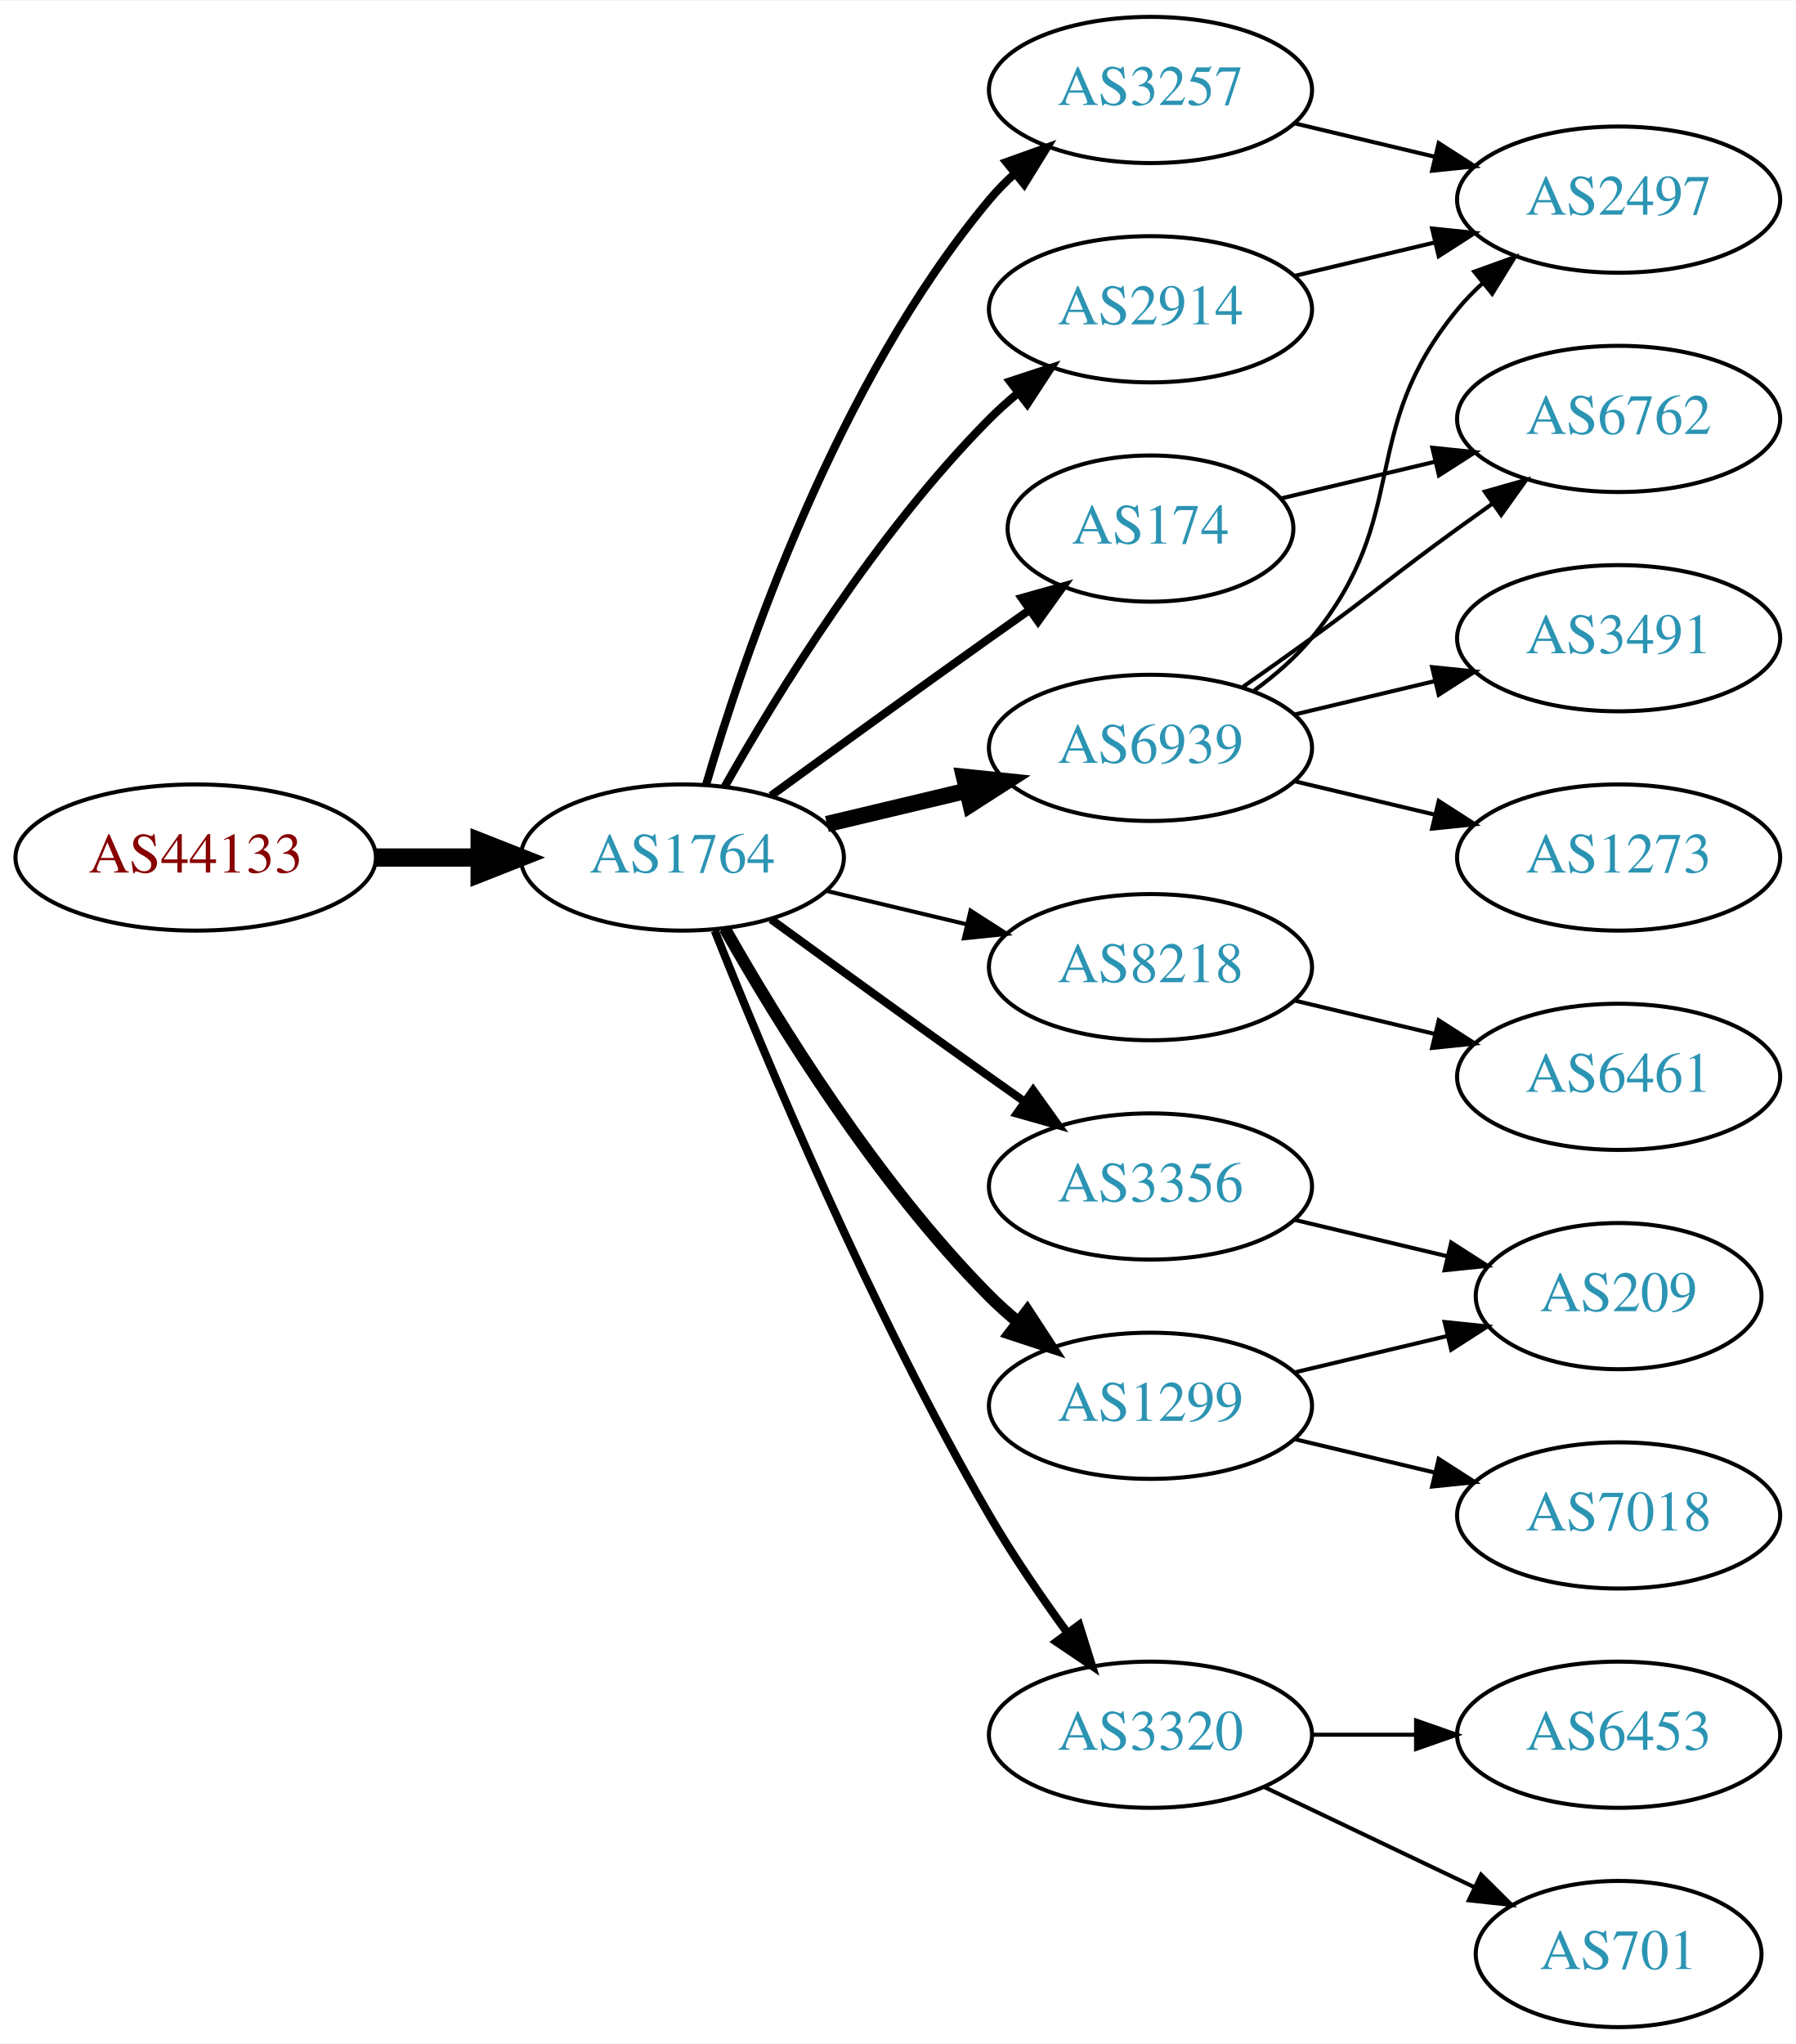
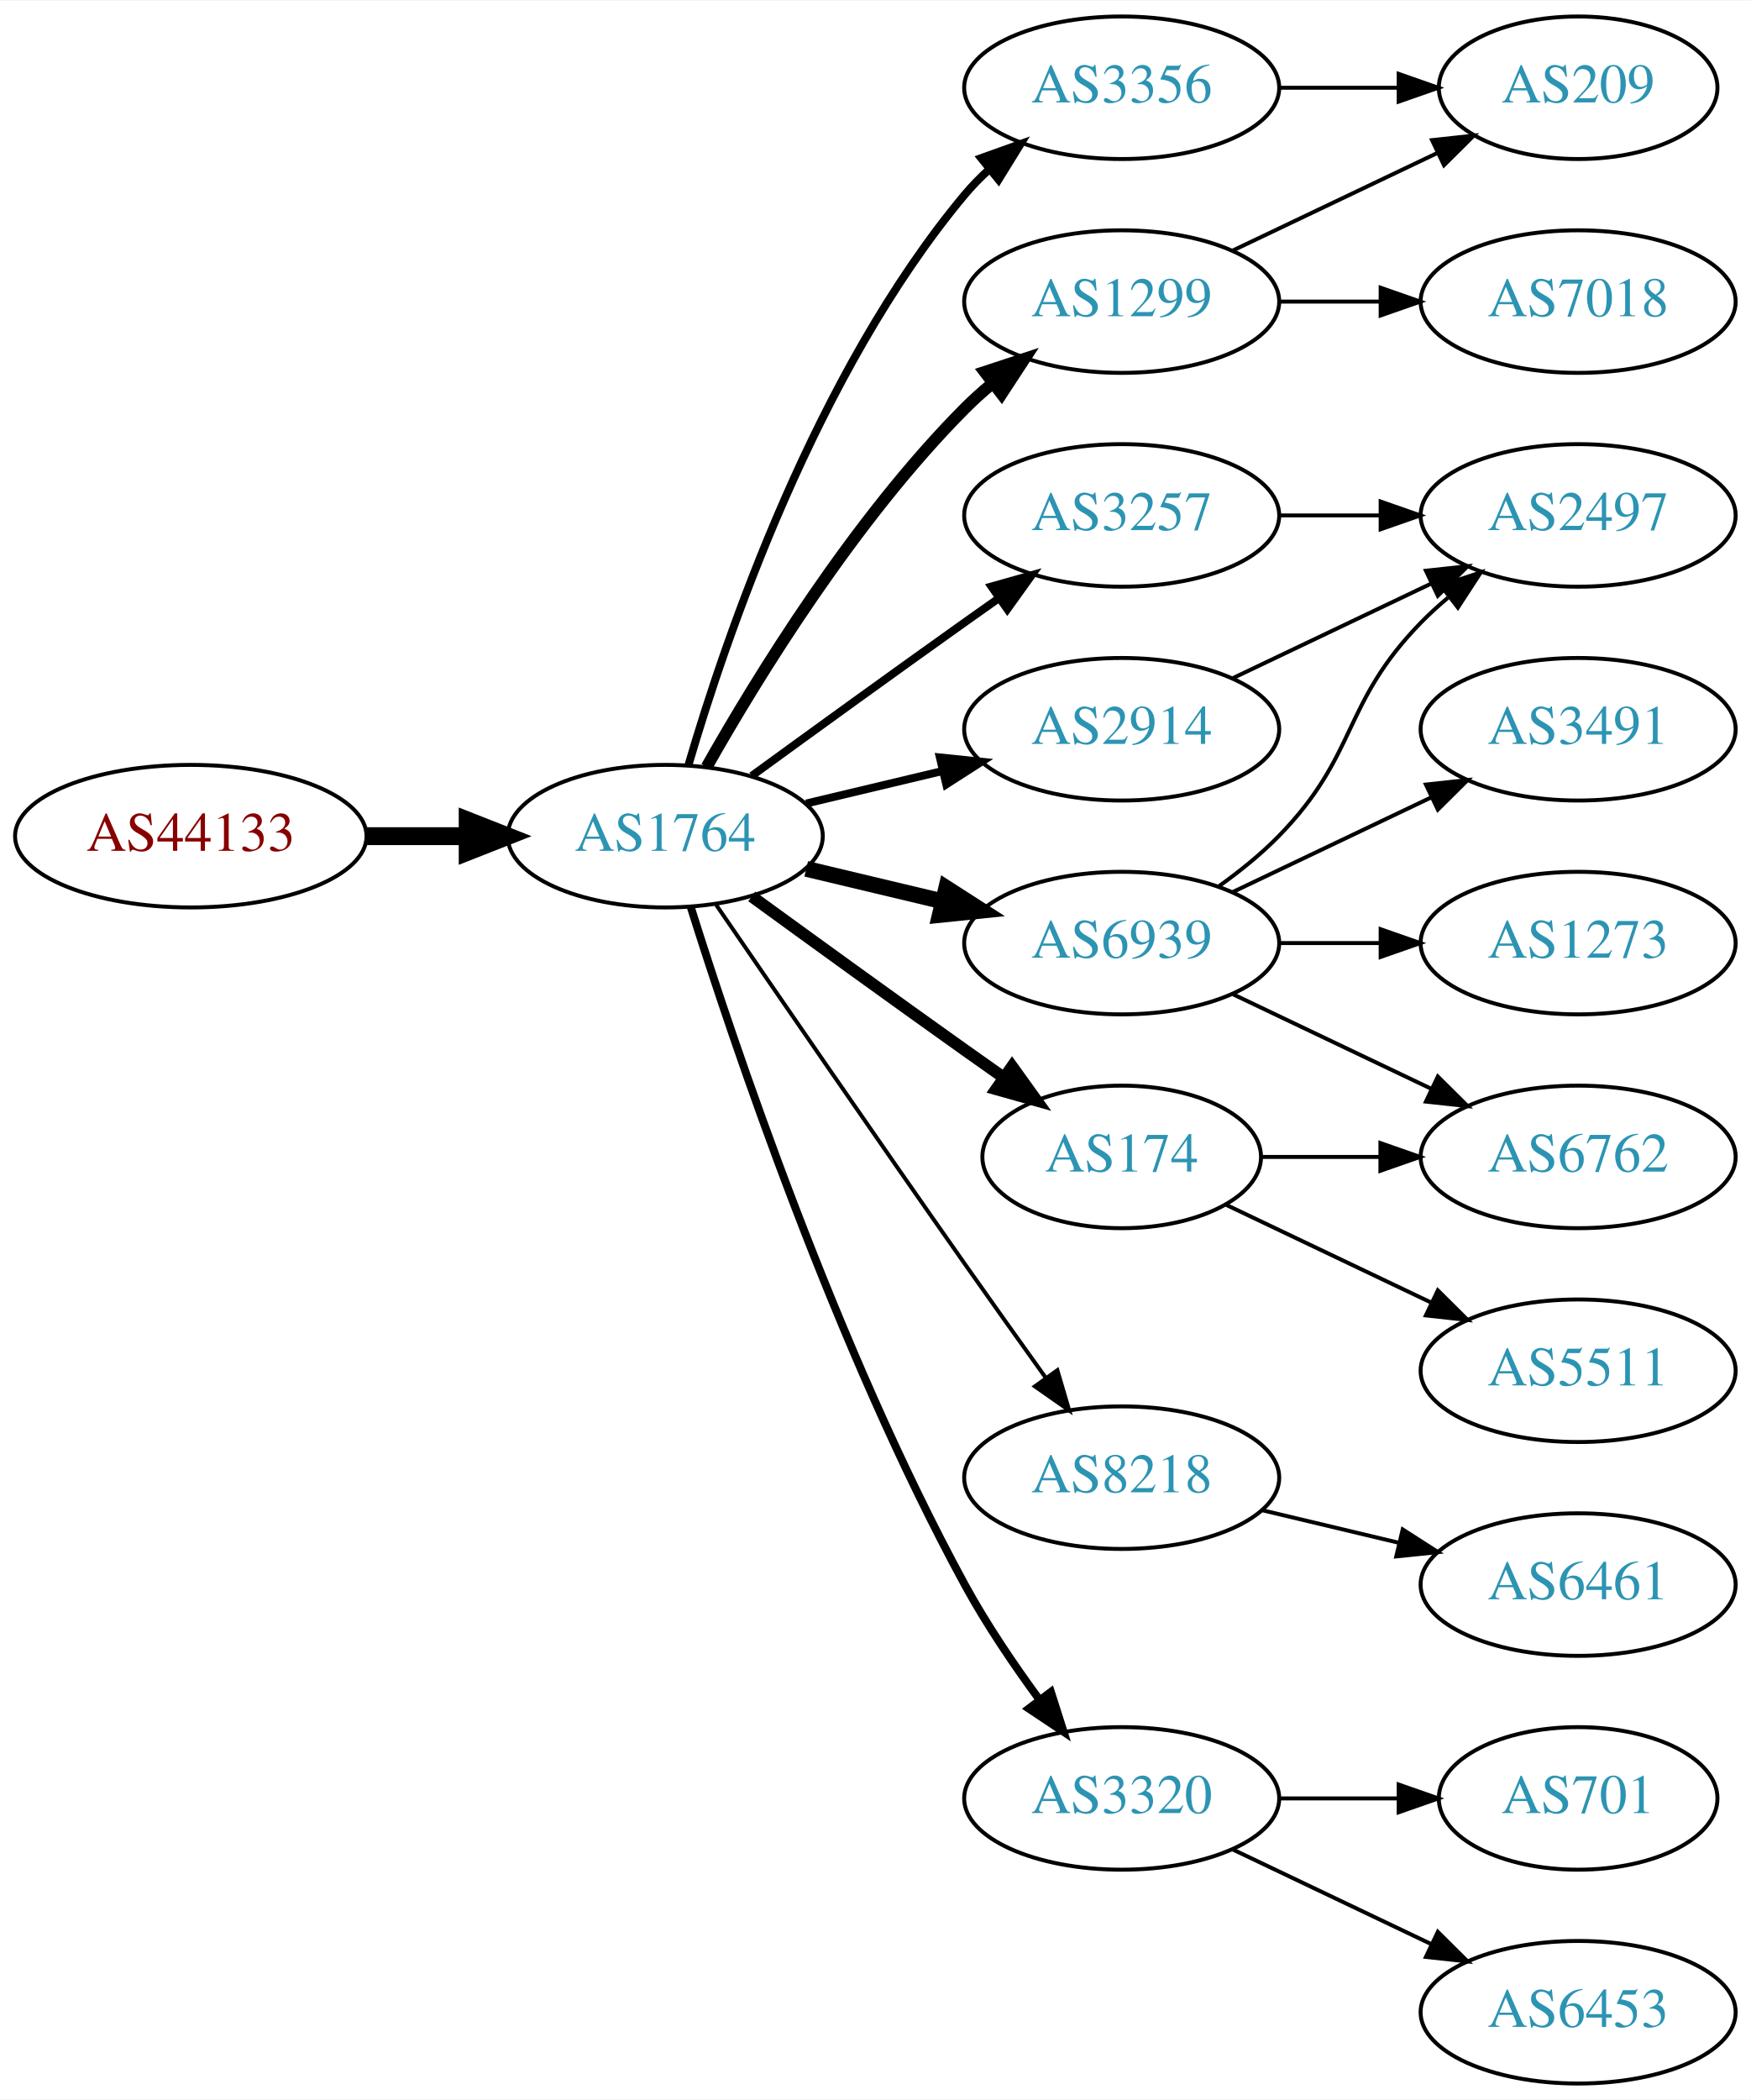
- <svg xmlns="http://www.w3.org/2000/svg" xmlns:xlink="http://www.w3.org/1999/xlink" width="442pt" height="503pt" viewBox="0.00 0.00 442.27 503.00">
-   <g id="graph0" class="graph" transform="scale(1 1) rotate(0) translate(4 499)">
-     <polygon fill="white" stroke="none" points="-4,4 -4,-499 438.271,-499 438.271,4 -4,4" />
+ <svg xmlns="http://www.w3.org/2000/svg" xmlns:xlink="http://www.w3.org/1999/xlink" width="442pt" height="530pt" viewBox="0.00 0.00 442.27 530.00">
+   <g id="graph0" class="graph" transform="scale(1 1) rotate(0) translate(4 526)">
+     <polygon fill="white" stroke="none" points="-4,4 -4,-526 438.271,-526 438.271,4 -4,4" />
    <g id="node1" class="node">
      <g id="a_node1">
        <a xlink:href="/asn/44133" xlink:title="AS44133 ~ IPAX OG [AT]">
-           <ellipse fill="#ffffff" stroke="black" cx="44.196" cy="-288" rx="44.393" ry="18" />
-           <text text-anchor="middle" x="44.196" y="-284.3" font-family="Times,serif" font-size="14.00" fill="#880000">AS44133</text>
+           <ellipse fill="#ffffff" stroke="black" cx="44.196" cy="-315" rx="44.393" ry="18" />
+           <text text-anchor="middle" x="44.196" y="-311.3" font-family="Times,serif" font-size="14.00" fill="#880000">AS44133</text>
        </a>
      </g>
    </g>
    <g id="node2" class="node">
      <g id="a_node2">
        <a xlink:href="/asn/1764" xlink:title="AS1764 ~ NEXTLAYER-AS [AT]">
-           <ellipse fill="#ffffff" stroke="black" cx="164.039" cy="-288" rx="39.794" ry="18" />
-           <text text-anchor="middle" x="164.039" y="-284.3" font-family="Times,serif" font-size="14.00" fill="#2c94b3">AS1764</text>
+           <ellipse fill="#ffffff" stroke="black" cx="164.039" cy="-315" rx="39.794" ry="18" />
+           <text text-anchor="middle" x="164.039" y="-311.3" font-family="Times,serif" font-size="14.00" fill="#2c94b3">AS1764</text>
        </a>
      </g>
    </g>
    <g id="edge1" class="edge">
-       <path fill="none" stroke="black" stroke-width="4.5" d="M88.407,-288C96.72,-288 105.482,-288 113.965,-288" />
-       <polygon fill="black" stroke="black" stroke-width="4.5" points="114.123,-291.938 124.123,-288 114.123,-284.063 114.123,-291.938" />
+       <path fill="none" stroke="black" stroke-width="4.5" d="M88.407,-315C96.72,-315 105.482,-315 113.965,-315" />
+       <polygon fill="black" stroke="black" stroke-width="4.5" points="114.123,-318.938 124.123,-315 114.123,-311.063 114.123,-318.938" />
    </g>
    <g id="node3" class="node">
      <g id="a_node3">
-         <a xlink:href="/asn/174" xlink:title="AS174 ~ Cogent Communications [US]">
-           <ellipse fill="#ffffff" stroke="black" cx="279.332" cy="-369" rx="35.194" ry="18" />
-           <text text-anchor="middle" x="279.332" y="-365.3" font-family="Times,serif" font-size="14.00" fill="#2c94b3">AS174</text>
+         <a xlink:href="/asn/1299" xlink:title="AS1299 ~ Telia Carrier [EU]">
+           <ellipse fill="#ffffff" stroke="black" cx="279.332" cy="-450" rx="39.794" ry="18" />
+           <text text-anchor="middle" x="279.332" y="-446.3" font-family="Times,serif" font-size="14.00" fill="#2c94b3">AS1299</text>
        </a>
      </g>
    </g>
    <g id="edge2" class="edge">
-       <path fill="none" stroke="black" stroke-width="2" d="M185.887,-303.222C200.821,-314.091 221.435,-329.025 239.685,-342 242.895,-344.282 246.264,-346.661 249.619,-349.018" />
-       <polygon fill="black" stroke="black" stroke-width="2" points="247.631,-351.899 257.83,-354.77 251.647,-346.166 247.631,-351.899" />
+       <path fill="none" stroke="black" stroke-width="3" d="M174.498,-332.49C187.28,-355.096 211.712,-394.886 239.685,-423 241.796,-425.121 244.092,-427.188 246.477,-429.171" />
+       <polygon fill="black" stroke="black" stroke-width="3" points="244.73,-432.242 254.793,-435.556 248.993,-426.69 244.73,-432.242" />
    </g>
    <g id="node4" class="node">
      <g id="a_node4">
-         <a xlink:href="/asn/3257" xlink:title="AS3257 ~ GTT [DE]">
-           <ellipse fill="#ffffff" stroke="black" cx="279.332" cy="-477" rx="39.794" ry="18" />
-           <text text-anchor="middle" x="279.332" y="-473.3" font-family="Times,serif" font-size="14.00" fill="#2c94b3">AS3257</text>
+         <a xlink:href="/asn/3356" xlink:title="AS3356 ~ Level 3 Parent, LLC [US]">
+           <ellipse fill="#ffffff" stroke="black" cx="279.332" cy="-504" rx="39.794" ry="18" />
+           <text text-anchor="middle" x="279.332" y="-500.3" font-family="Times,serif" font-size="14.00" fill="#2c94b3">AS3356</text>
        </a>
      </g>
    </g>
    <g id="edge3" class="edge">
-       <path fill="none" stroke="black" stroke-width="2" d="M169.913,-306.002C179.227,-337.844 202.043,-404.981 239.685,-450 241.555,-452.237 243.654,-454.374 245.88,-456.396" />
-       <polygon fill="black" stroke="black" stroke-width="2" points="243.823,-459.234 253.799,-462.804 248.227,-453.793 243.823,-459.234" />
+       <path fill="none" stroke="black" stroke-width="2" d="M169.913,-333.002C179.227,-364.844 202.043,-431.981 239.685,-477 241.555,-479.237 243.654,-481.374 245.88,-483.396" />
+       <polygon fill="black" stroke="black" stroke-width="2" points="243.823,-486.234 253.799,-489.804 248.227,-480.793 243.823,-486.234" />
    </g>
    <g id="node5" class="node">
      <g id="a_node5">
-         <a xlink:href="/asn/8218" xlink:title="AS8218 ~ legacy Neotelecoms [FR]">
-           <ellipse fill="#ffffff" stroke="black" cx="279.332" cy="-261" rx="39.794" ry="18" />
-           <text text-anchor="middle" x="279.332" y="-257.3" font-family="Times,serif" font-size="14.00" fill="#2c94b3">AS8218</text>
+         <a xlink:href="/asn/3257" xlink:title="AS3257 ~ GTT [DE]">
+           <ellipse fill="#ffffff" stroke="black" cx="279.332" cy="-396" rx="39.794" ry="18" />
+           <text text-anchor="middle" x="279.332" y="-392.3" font-family="Times,serif" font-size="14.00" fill="#2c94b3">AS3257</text>
        </a>
      </g>
    </g>
    <g id="edge4" class="edge">
-       <path fill="none" stroke="black" d="M199.646,-279.752C210.517,-277.162 222.671,-274.265 234.114,-271.538" />
-       <polygon fill="black" stroke="black" points="235.02,-274.92 243.936,-269.197 233.397,-268.111 235.02,-274.92" />
+       <path fill="none" stroke="black" stroke-width="2" d="M185.887,-330.222C200.821,-341.091 221.435,-356.025 239.685,-369 242.506,-371.005 245.449,-373.085 248.397,-375.159" />
+       <polygon fill="black" stroke="black" stroke-width="2" points="246.424,-378.05 256.621,-380.926 250.443,-372.319 246.424,-378.05" />
    </g>
    <g id="node6" class="node">
      <g id="a_node6">
-         <a xlink:href="/asn/2914" xlink:title="AS2914 ~ NTT America, Inc. [US]">
-           <ellipse fill="#ffffff" stroke="black" cx="279.332" cy="-423" rx="39.794" ry="18" />
-           <text text-anchor="middle" x="279.332" y="-419.3" font-family="Times,serif" font-size="14.00" fill="#2c94b3">AS2914</text>
+         <a xlink:href="/asn/174" xlink:title="AS174 ~ Cogent Communications [US]">
+           <ellipse fill="#ffffff" stroke="black" cx="279.332" cy="-234" rx="35.194" ry="18" />
+           <text text-anchor="middle" x="279.332" y="-230.3" font-family="Times,serif" font-size="14.00" fill="#2c94b3">AS174</text>
        </a>
      </g>
    </g>
    <g id="edge5" class="edge">
-       <path fill="none" stroke="black" stroke-width="2" d="M174.498,-305.49C187.28,-328.096 211.712,-367.886 239.685,-396 241.796,-398.121 244.092,-400.188 246.477,-402.171" />
-       <polygon fill="black" stroke="black" stroke-width="2" points="244.73,-405.242 254.793,-408.556 248.993,-399.69 244.73,-405.242" />
+       <path fill="none" stroke="black" stroke-width="3" d="M185.887,-299.778C200.821,-288.909 221.435,-273.975 239.685,-261 242.895,-258.718 246.264,-256.339 249.619,-253.982" />
+       <polygon fill="black" stroke="black" stroke-width="3" points="251.647,-256.834 257.83,-248.23 247.631,-251.101 251.647,-256.834" />
    </g>
    <g id="node7" class="node">
      <g id="a_node7">
-         <a xlink:href="/asn/3356" xlink:title="AS3356 ~ Level 3 Parent, LLC [US]">
-           <ellipse fill="#ffffff" stroke="black" cx="279.332" cy="-207" rx="39.794" ry="18" />
-           <text text-anchor="middle" x="279.332" y="-203.3" font-family="Times,serif" font-size="14.00" fill="#2c94b3">AS3356</text>
+         <a xlink:href="/asn/8218" xlink:title="AS8218 ~ legacy Neotelecoms [FR]">
+           <ellipse fill="#ffffff" stroke="black" cx="279.332" cy="-153" rx="39.794" ry="18" />
+           <text text-anchor="middle" x="279.332" y="-149.3" font-family="Times,serif" font-size="14.00" fill="#2c94b3">AS8218</text>
        </a>
      </g>
    </g>
    <g id="edge6" class="edge">
-       <path fill="none" stroke="black" stroke-width="2" d="M185.887,-272.778C200.821,-261.909 221.435,-246.975 239.685,-234 242.506,-231.995 245.449,-229.915 248.397,-227.841" />
-       <polygon fill="black" stroke="black" stroke-width="2" points="250.443,-230.681 256.621,-222.074 246.424,-224.95 250.443,-230.681" />
+       <path fill="none" stroke="black" d="M176.846,-297.731C191.489,-276.358 217.262,-238.88 239.685,-207 246.32,-197.567 253.67,-187.261 260.164,-178.205" />
+       <polygon fill="black" stroke="black" points="263.085,-180.138 266.076,-169.974 257.399,-176.054 263.085,-180.138" />
    </g>
    <g id="node8" class="node">
      <g id="a_node8">
-         <a xlink:href="/asn/6939" xlink:title="AS6939 ~ Hurricane Electric LLC [US]">
-           <ellipse fill="#ffffff" stroke="black" cx="279.332" cy="-315" rx="39.794" ry="18" />
-           <text text-anchor="middle" x="279.332" y="-311.3" font-family="Times,serif" font-size="14.00" fill="#2c94b3">AS6939</text>
-         </a>
-       </g>
-     </g>
-     <g id="edge7" class="edge">
-       <path fill="none" stroke="black" stroke-width="4" d="M199.646,-296.248C210.517,-298.838 222.671,-301.735 234.114,-304.462" />
-       <polygon fill="black" stroke="black" stroke-width="4" points="233.397,-307.889 243.936,-306.803 235.02,-301.08 233.397,-307.889" />
-     </g>
-     <g id="node9" class="node">
-       <g id="a_node9">
-         <a xlink:href="/asn/1299" xlink:title="AS1299 ~ Telia Carrier [EU]">
-           <ellipse fill="#ffffff" stroke="black" cx="279.332" cy="-153" rx="39.794" ry="18" />
-           <text text-anchor="middle" x="279.332" y="-149.3" font-family="Times,serif" font-size="14.00" fill="#2c94b3">AS1299</text>
-         </a>
-       </g>
-     </g>
-     <g id="edge8" class="edge">
-       <path fill="none" stroke="black" stroke-width="3" d="M174.498,-270.51C187.28,-247.904 211.712,-208.114 239.685,-180 241.796,-177.879 244.092,-175.812 246.477,-173.829" />
-       <polygon fill="black" stroke="black" stroke-width="3" points="248.993,-176.31 254.793,-167.444 244.73,-170.758 248.993,-176.31" />
-     </g>
-     <g id="node10" class="node">
-       <g id="a_node10">
        <a xlink:href="/asn/3320" xlink:title="AS3320 ~ DTAG [DE]">
          <ellipse fill="#ffffff" stroke="black" cx="279.332" cy="-72" rx="39.794" ry="18" />
          <text text-anchor="middle" x="279.332" y="-68.3" font-family="Times,serif" font-size="14.00" fill="#2c94b3">AS3320</text>
        </a>
      </g>
    </g>
+     <g id="edge7" class="edge">
+       <path fill="none" stroke="black" stroke-width="2" d="M170.46,-297.159C181.231,-262.854 207.122,-185.797 239.685,-126 245.117,-116.026 252.091,-105.731 258.617,-96.84" />
+       <polygon fill="black" stroke="black" stroke-width="2" points="261.45,-98.895 264.67,-88.802 255.858,-94.684 261.45,-98.895" />
+     </g>
+     <g id="node9" class="node">
+       <g id="a_node9">
+         <a xlink:href="/asn/6939" xlink:title="AS6939 ~ Hurricane Electric LLC [US]">
+           <ellipse fill="#ffffff" stroke="black" cx="279.332" cy="-288" rx="39.794" ry="18" />
+           <text text-anchor="middle" x="279.332" y="-284.3" font-family="Times,serif" font-size="14.00" fill="#2c94b3">AS6939</text>
+         </a>
+       </g>
+     </g>
+     <g id="edge8" class="edge">
+       <path fill="none" stroke="black" stroke-width="4" d="M199.646,-306.752C210.517,-304.162 222.671,-301.265 234.114,-298.538" />
+       <polygon fill="black" stroke="black" stroke-width="4" points="235.02,-301.92 243.936,-296.197 233.397,-295.111 235.02,-301.92" />
+     </g>
+     <g id="node10" class="node">
+       <g id="a_node10">
+         <a xlink:href="/asn/2914" xlink:title="AS2914 ~ NTT America, Inc. [US]">
+           <ellipse fill="#ffffff" stroke="black" cx="279.332" cy="-342" rx="39.794" ry="18" />
+           <text text-anchor="middle" x="279.332" y="-338.3" font-family="Times,serif" font-size="14.00" fill="#2c94b3">AS2914</text>
+         </a>
+       </g>
+     </g>
    <g id="edge9" class="edge">
-       <path fill="none" stroke="black" stroke-width="2" d="M172.042,-269.949C184.169,-239.43 210.587,-176.067 239.685,-126 245.392,-116.181 252.43,-105.922 258.929,-97.016" />
-       <polygon fill="black" stroke="black" stroke-width="2" points="261.77,-99.061 264.934,-88.95 256.155,-94.881 261.77,-99.061" />
+       <path fill="none" stroke="black" stroke-width="2" d="M199.646,-323.248C210.517,-325.838 222.671,-328.735 234.114,-331.462" />
+       <polygon fill="black" stroke="black" stroke-width="2" points="233.397,-334.889 243.936,-333.803 235.02,-328.08 233.397,-334.889" />
+     </g>
+     <g id="node11" class="node">
+       <g id="a_node11">
+         <a xlink:href="/asn/209" xlink:title="AS209 ~ CenturyLink Communications, LLC [US]">
+           <ellipse fill="#ffffff" stroke="black" cx="394.625" cy="-504" rx="35.194" ry="18" />
+           <text text-anchor="middle" x="394.625" y="-500.3" font-family="Times,serif" font-size="14.00" fill="#2c94b3">AS209</text>
+         </a>
+       </g>
+     </g>
+     <g id="edge12" class="edge">
+       <path fill="none" stroke="black" d="M307.468,-462.934C322.9,-470.29 342.385,-479.577 358.92,-487.459" />
+       <polygon fill="black" stroke="black" points="357.729,-490.768 368.262,-491.911 360.741,-484.449 357.729,-490.768" />
+     </g>
+     <g id="node12" class="node">
+       <g id="a_node12">
+         <a xlink:href="/asn/7018" xlink:title="AS7018 ~ AT&amp;T Services, Inc. [US]">
+           <ellipse fill="#ffffff" stroke="black" cx="394.625" cy="-450" rx="39.794" ry="18" />
+           <text text-anchor="middle" x="394.625" y="-446.3" font-family="Times,serif" font-size="14.00" fill="#2c94b3">AS7018</text>
+         </a>
+       </g>
+     </g>
+     <g id="edge11" class="edge">
+       <path fill="none" stroke="black" d="M319.004,-450C327.207,-450 335.971,-450 344.503,-450" />
+       <polygon fill="black" stroke="black" points="344.742,-453.5 354.742,-450 344.742,-446.5 344.742,-453.5" />
+     </g>
+     <g id="edge10" class="edge">
+       <path fill="none" stroke="black" d="M319.004,-504C328.709,-504 339.2,-504 349.163,-504" />
+       <polygon fill="black" stroke="black" points="349.299,-507.5 359.299,-504 349.299,-500.5 349.299,-507.5" />
+     </g>
+     <g id="node18" class="node">
+       <g id="a_node18">
+         <a xlink:href="/asn/2497" xlink:title="AS2497 ~ Internet Initiative Japan Inc. [JP]">
+           <ellipse fill="#ffffff" stroke="black" cx="394.625" cy="-396" rx="39.794" ry="18" />
+           <text text-anchor="middle" x="394.625" y="-392.3" font-family="Times,serif" font-size="14.00" fill="#2c94b3">AS2497</text>
+         </a>
+       </g>
+     </g>
+     <g id="edge23" class="edge">
+       <path fill="none" stroke="black" d="M319.004,-396C327.207,-396 335.971,-396 344.503,-396" />
+       <polygon fill="black" stroke="black" points="344.742,-399.5 354.742,-396 344.742,-392.5 344.742,-399.5" />
+     </g>
+     <g id="node13" class="node">
+       <g id="a_node13">
+         <a xlink:href="/asn/6762" xlink:title="AS6762 ~ TELECOM ITALIA SPARKLE S.p.A. [IT]">
+           <ellipse fill="#ffffff" stroke="black" cx="394.625" cy="-234" rx="39.794" ry="18" />
+           <text text-anchor="middle" x="394.625" y="-230.3" font-family="Times,serif" font-size="14.00" fill="#2c94b3">AS6762</text>
+         </a>
+       </g>
+     </g>
+     <g id="edge13" class="edge">
+       <path fill="none" stroke="black" d="M314.631,-234C324.008,-234 334.358,-234 344.393,-234" />
+       <polygon fill="black" stroke="black" points="344.681,-237.5 354.681,-234 344.681,-230.5 344.681,-237.5" />
    </g>
    <g id="node14" class="node">
      <g id="a_node14">
-         <a xlink:href="/asn/6762" xlink:title="AS6762 ~ TELECOM ITALIA SPARKLE S.p.A. [IT]">
-           <ellipse fill="#ffffff" stroke="black" cx="394.625" cy="-396" rx="39.794" ry="18" />
-           <text text-anchor="middle" x="394.625" y="-392.3" font-family="Times,serif" font-size="14.00" fill="#2c94b3">AS6762</text>
-         </a>
-       </g>
-     </g>
-     <g id="edge20" class="edge">
-       <path fill="none" stroke="black" d="M311.589,-376.449C323.269,-379.233 336.765,-382.449 349.394,-385.459" />
-       <polygon fill="black" stroke="black" points="348.747,-388.903 359.286,-387.816 350.37,-382.093 348.747,-388.903" />
-     </g>
-     <g id="node11" class="node">
-       <g id="a_node11">
-         <a xlink:href="/asn/2497" xlink:title="AS2497 ~ Internet Initiative Japan Inc. [JP]">
-           <ellipse fill="#ffffff" stroke="black" cx="394.625" cy="-450" rx="39.794" ry="18" />
-           <text text-anchor="middle" x="394.625" y="-446.3" font-family="Times,serif" font-size="14.00" fill="#2c94b3">AS2497</text>
-         </a>
-       </g>
-     </g>
-     <g id="edge10" class="edge">
-       <path fill="none" stroke="black" d="M314.939,-468.752C325.81,-466.162 337.964,-463.265 349.407,-460.538" />
-       <polygon fill="black" stroke="black" points="350.313,-463.92 359.229,-458.197 348.69,-457.111 350.313,-463.92" />
-     </g>
-     <g id="node12" class="node">
-       <g id="a_node12">
+         <a xlink:href="/asn/5511" xlink:title="AS5511 ~ Orange S.A. [FR]">
+           <ellipse fill="#ffffff" stroke="black" cx="394.625" cy="-180" rx="39.794" ry="18" />
+           <text text-anchor="middle" x="394.625" y="-176.3" font-family="Times,serif" font-size="14.00" fill="#2c94b3">AS5511</text>
+         </a>
+       </g>
+     </g>
+     <g id="edge14" class="edge">
+       <path fill="none" stroke="black" d="M305.757,-221.881C321.059,-214.587 340.783,-205.186 357.665,-197.14" />
+       <polygon fill="black" stroke="black" points="359.184,-200.293 366.705,-192.831 356.172,-193.974 359.184,-200.293" />
+     </g>
+     <g id="node15" class="node">
+       <g id="a_node15">
        <a xlink:href="/asn/6461" xlink:title="AS6461 ~ Zayo Bandwidth [US]">
-           <ellipse fill="#ffffff" stroke="black" cx="394.625" cy="-234" rx="39.794" ry="18" />
-           <text text-anchor="middle" x="394.625" y="-230.3" font-family="Times,serif" font-size="14.00" fill="#2c94b3">AS6461</text>
-         </a>
-       </g>
-     </g>
-     <g id="edge11" class="edge">
-       <path fill="none" stroke="black" d="M314.939,-252.752C325.81,-250.162 337.964,-247.265 349.407,-244.538" />
-       <polygon fill="black" stroke="black" points="350.313,-247.92 359.229,-242.197 348.69,-241.111 350.313,-247.92" />
-     </g>
-     <g id="edge12" class="edge">
-       <path fill="none" stroke="black" d="M314.939,-431.248C325.81,-433.838 337.964,-436.735 349.407,-439.462" />
-       <polygon fill="black" stroke="black" points="348.69,-442.889 359.229,-441.803 350.313,-436.08 348.69,-442.889" />
+           <ellipse fill="#ffffff" stroke="black" cx="394.625" cy="-126" rx="39.794" ry="18" />
+           <text text-anchor="middle" x="394.625" y="-122.3" font-family="Times,serif" font-size="14.00" fill="#2c94b3">AS6461</text>
+         </a>
+       </g>
+     </g>
+     <g id="edge15" class="edge">
+       <path fill="none" stroke="black" d="M314.939,-144.752C325.81,-142.162 337.964,-139.265 349.407,-136.538" />
+       <polygon fill="black" stroke="black" points="350.313,-139.92 359.229,-134.197 348.69,-133.111 350.313,-139.92" />
    </g>
    <g id="node16" class="node">
      <g id="a_node16">
-         <a xlink:href="/asn/209" xlink:title="AS209 ~ CenturyLink Communications, LLC [US]">
-           <ellipse fill="#ffffff" stroke="black" cx="394.625" cy="-180" rx="35.194" ry="18" />
-           <text text-anchor="middle" x="394.625" y="-176.3" font-family="Times,serif" font-size="14.00" fill="#2c94b3">AS209</text>
+         <a xlink:href="/asn/701" xlink:title="AS701 ~ UUNET [US]">
+           <ellipse fill="#ffffff" stroke="black" cx="394.625" cy="-72" rx="35.194" ry="18" />
+           <text text-anchor="middle" x="394.625" y="-68.3" font-family="Times,serif" font-size="14.00" fill="#2c94b3">AS701</text>
+         </a>
+       </g>
+     </g>
+     <g id="edge16" class="edge">
+       <path fill="none" stroke="black" d="M319.004,-72C328.709,-72 339.2,-72 349.163,-72" />
+       <polygon fill="black" stroke="black" points="349.299,-75.5 359.299,-72 349.299,-68.5 349.299,-75.5" />
+     </g>
+     <g id="node17" class="node">
+       <g id="a_node17">
+         <a xlink:href="/asn/6453" xlink:title="AS6453 ~ TATA COMMUNICATIONS (AMERICA) INC [US]">
+           <ellipse fill="#ffffff" stroke="black" cx="394.625" cy="-18" rx="39.794" ry="18" />
+           <text text-anchor="middle" x="394.625" y="-14.3" font-family="Times,serif" font-size="14.00" fill="#2c94b3">AS6453</text>
        </a>
      </g>
    </g>
    <g id="edge17" class="edge">
-       <path fill="none" stroke="black" d="M314.939,-198.752C326.733,-195.942 340.038,-192.771 352.306,-189.847" />
-       <polygon fill="black" stroke="black" points="353.394,-193.186 362.311,-187.463 351.772,-186.376 353.394,-193.186" />
-     </g>
-     <g id="edge15" class="edge">
-       <path fill="none" stroke="black" d="M304.912,-329.156C310.007,-332.872 315.02,-337.201 318.978,-342 344.043,-372.394 329.913,-392.606 354.978,-423 356.833,-425.25 358.92,-427.396 361.139,-429.424" />
-       <polygon fill="black" stroke="black" points="359.075,-432.256 369.044,-435.844 363.488,-426.823 359.075,-432.256" />
-     </g>
-     <g id="node13" class="node">
-       <g id="a_node13">
+       <path fill="none" stroke="black" d="M307.468,-59.066C322.462,-51.919 341.283,-42.948 357.506,-35.215" />
+       <polygon fill="black" stroke="black" points="359.188,-38.291 366.71,-30.829 356.177,-31.972 359.188,-38.291" />
+     </g>
+     <g id="edge19" class="edge">
+       <path fill="none" stroke="black" d="M307.468,-275.066C322.462,-267.919 341.283,-258.948 357.506,-251.215" />
+       <polygon fill="black" stroke="black" points="359.188,-254.291 366.71,-246.829 356.177,-247.972 359.188,-254.291" />
+     </g>
+     <g id="edge18" class="edge">
+       <path fill="none" stroke="black" d="M303.926,-302.389C309.182,-306.148 314.513,-310.437 318.978,-315 339.151,-335.617 334.806,-348.383 354.978,-369 357.071,-371.139 359.354,-373.218 361.731,-375.21" />
+       <polygon fill="black" stroke="black" points="359.974,-378.275 370.031,-381.611 364.249,-372.732 359.974,-378.275" />
+     </g>
+     <g id="node19" class="node">
+       <g id="a_node19">
        <a xlink:href="/asn/3491" xlink:title="AS3491 ~ PCCW Global, Inc. [US]">
          <ellipse fill="#ffffff" stroke="black" cx="394.625" cy="-342" rx="39.794" ry="18" />
          <text text-anchor="middle" x="394.625" y="-338.3" font-family="Times,serif" font-size="14.00" fill="#2c94b3">AS3491</text>
        </a>
      </g>
    </g>
-     <g id="edge13" class="edge">
-       <path fill="none" stroke="black" d="M314.939,-323.248C325.81,-325.838 337.964,-328.735 349.407,-331.462" />
-       <polygon fill="black" stroke="black" points="348.69,-334.889 359.229,-333.803 350.313,-328.08 348.69,-334.889" />
-     </g>
-     <g id="edge14" class="edge">
-       <path fill="none" stroke="black" d="M302.089,-330.009C307.623,-333.879 313.542,-338.064 318.978,-342 335.178,-353.729 338.778,-357.271 354.978,-369 357.781,-371.029 360.712,-373.125 363.653,-375.21" />
-       <polygon fill="black" stroke="black" points="361.675,-378.097 371.868,-380.991 365.704,-372.373 361.675,-378.097" />
-     </g>
-     <g id="node15" class="node">
-       <g id="a_node15">
+     <g id="edge20" class="edge">
+       <path fill="none" stroke="black" d="M307.468,-300.934C322.462,-308.081 341.283,-317.052 357.506,-324.785" />
+       <polygon fill="black" stroke="black" points="356.177,-328.028 366.71,-329.171 359.188,-321.709 356.177,-328.028" />
+     </g>
+     <g id="node20" class="node">
+       <g id="a_node20">
        <a xlink:href="/asn/1273" xlink:title="AS1273 ~ Vodafone Group PLC [EU]">
          <ellipse fill="#ffffff" stroke="black" cx="394.625" cy="-288" rx="39.794" ry="18" />
          <text text-anchor="middle" x="394.625" y="-284.3" font-family="Times,serif" font-size="14.00" fill="#2c94b3">AS1273</text>
        </a>
      </g>
    </g>
-     <g id="edge16" class="edge">
-       <path fill="none" stroke="black" d="M314.939,-306.752C325.81,-304.162 337.964,-301.265 349.407,-298.538" />
-       <polygon fill="black" stroke="black" points="350.313,-301.92 359.229,-296.197 348.69,-295.111 350.313,-301.92" />
+     <g id="edge21" class="edge">
+       <path fill="none" stroke="black" d="M319.004,-288C327.207,-288 335.971,-288 344.503,-288" />
+       <polygon fill="black" stroke="black" points="344.742,-291.5 354.742,-288 344.742,-284.5 344.742,-291.5" />
    </g>
    <g id="edge22" class="edge">
-       <path fill="none" stroke="black" d="M314.939,-161.248C326.733,-164.058 340.038,-167.229 352.306,-170.153" />
-       <polygon fill="black" stroke="black" points="351.772,-173.624 362.311,-172.537 353.394,-166.814 351.772,-173.624" />
-     </g>
-     <g id="node19" class="node">
-       <g id="a_node19">
-         <a xlink:href="/asn/7018" xlink:title="AS7018 ~ AT&amp;T Services, Inc. [US]">
-           <ellipse fill="#ffffff" stroke="black" cx="394.625" cy="-126" rx="39.794" ry="18" />
-           <text text-anchor="middle" x="394.625" y="-122.3" font-family="Times,serif" font-size="14.00" fill="#2c94b3">AS7018</text>
-         </a>
-       </g>
-     </g>
-     <g id="edge21" class="edge">
-       <path fill="none" stroke="black" d="M314.939,-144.752C325.81,-142.162 337.964,-139.265 349.407,-136.538" />
-       <polygon fill="black" stroke="black" points="350.313,-139.92 359.229,-134.197 348.69,-133.111 350.313,-139.92" />
-     </g>
-     <g id="node17" class="node">
-       <g id="a_node17">
-         <a xlink:href="/asn/701" xlink:title="AS701 ~ UUNET [US]">
-           <ellipse fill="#ffffff" stroke="black" cx="394.625" cy="-18" rx="35.194" ry="18" />
-           <text text-anchor="middle" x="394.625" y="-14.3" font-family="Times,serif" font-size="14.00" fill="#2c94b3">AS701</text>
-         </a>
-       </g>
-     </g>
-     <g id="edge18" class="edge">
-       <path fill="none" stroke="black" d="M307.468,-59.066C322.9,-51.71 342.385,-42.423 358.92,-34.541" />
-       <polygon fill="black" stroke="black" points="360.741,-37.551 368.262,-30.089 357.729,-31.232 360.741,-37.551" />
-     </g>
-     <g id="node18" class="node">
-       <g id="a_node18">
-         <a xlink:href="/asn/6453" xlink:title="AS6453 ~ TATA COMMUNICATIONS (AMERICA) INC [US]">
-           <ellipse fill="#ffffff" stroke="black" cx="394.625" cy="-72" rx="39.794" ry="18" />
-           <text text-anchor="middle" x="394.625" y="-68.3" font-family="Times,serif" font-size="14.00" fill="#2c94b3">AS6453</text>
-         </a>
-       </g>
-     </g>
-     <g id="edge19" class="edge">
-       <path fill="none" stroke="black" d="M319.004,-72C327.207,-72 335.971,-72 344.503,-72" />
-       <polygon fill="black" stroke="black" points="344.742,-75.5 354.742,-72 344.742,-68.5 344.742,-75.5" />
+       <path fill="none" stroke="black" d="M307.468,-354.934C322.462,-362.081 341.283,-371.052 357.506,-378.785" />
+       <polygon fill="black" stroke="black" points="356.177,-382.028 366.71,-383.171 359.188,-375.709 356.177,-382.028" />
    </g>
  </g>
</svg>
